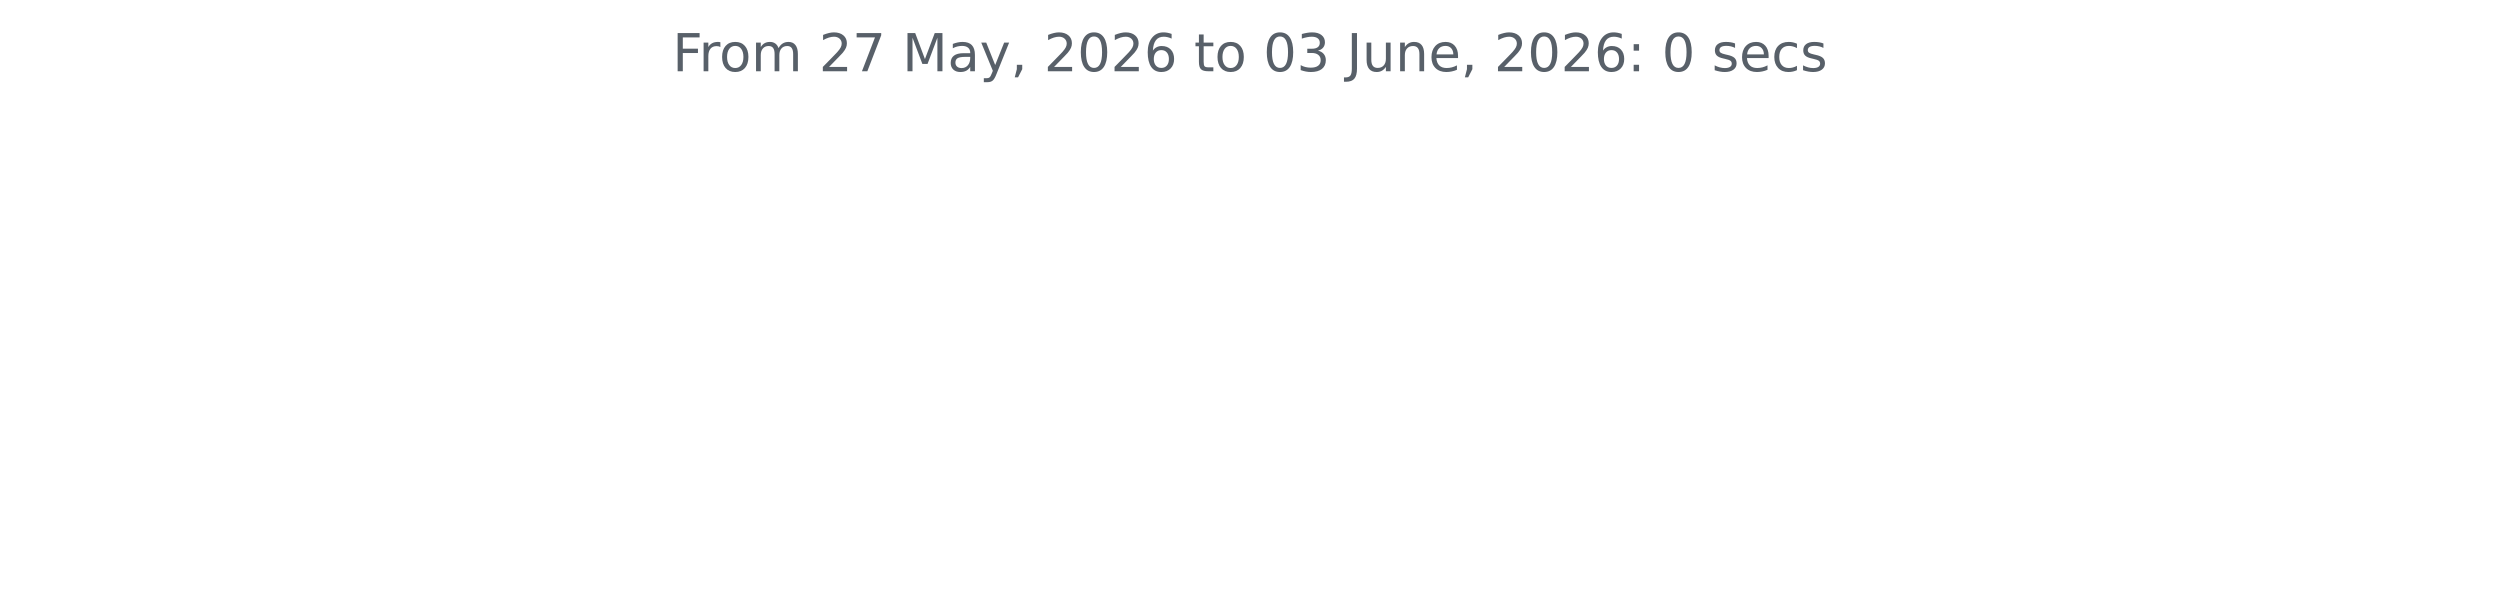
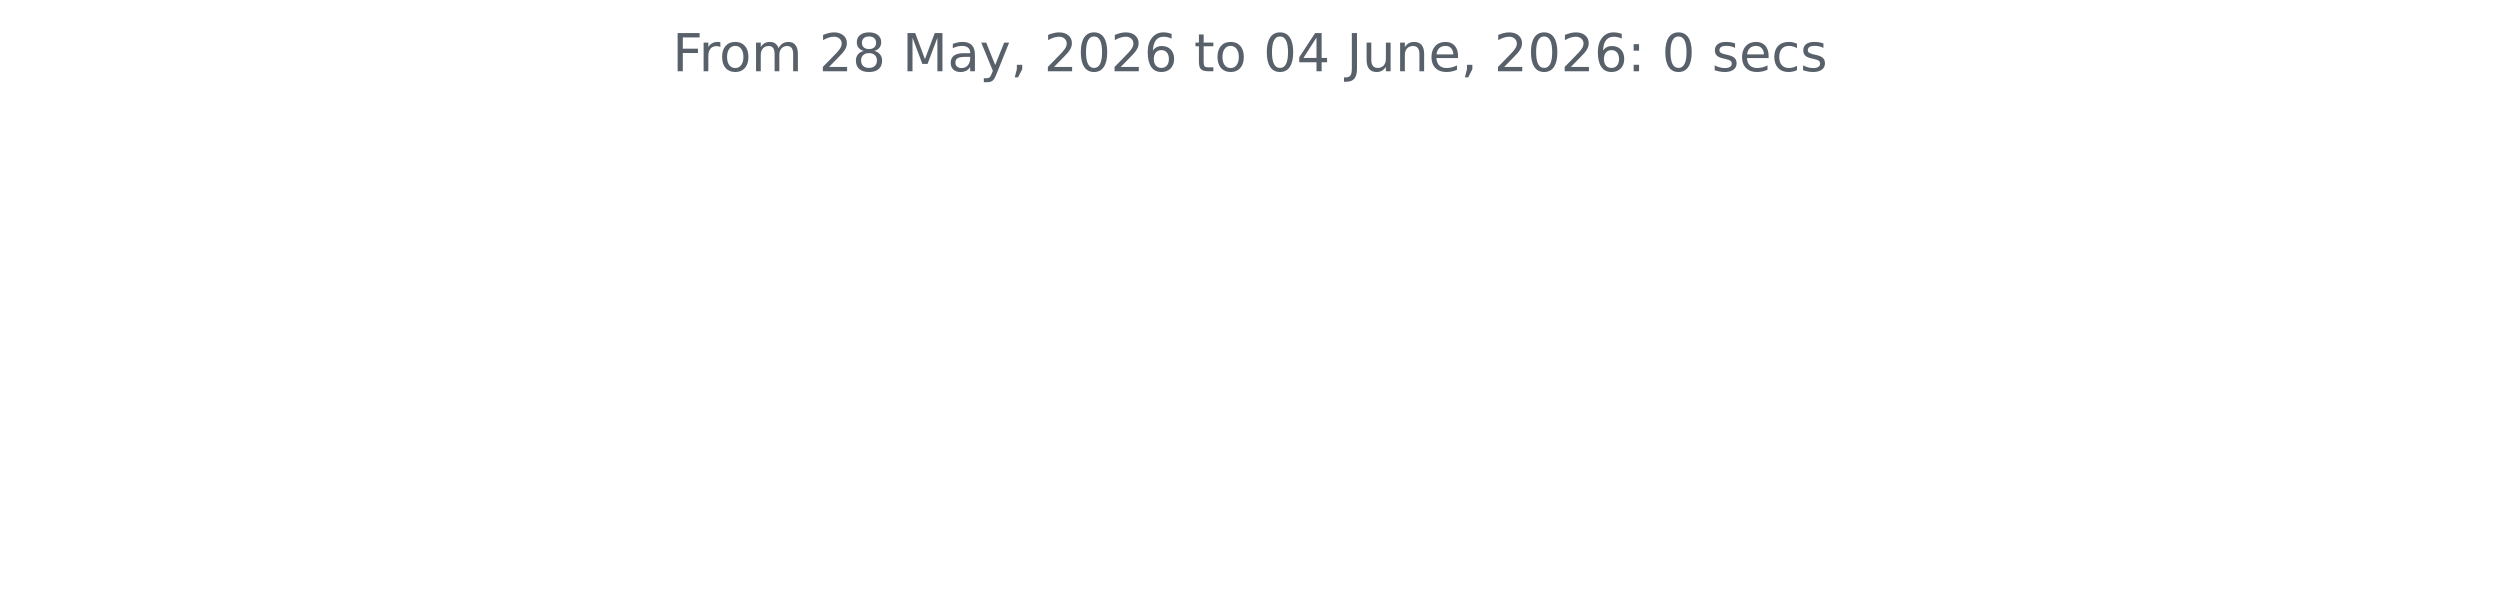
<svg xmlns="http://www.w3.org/2000/svg" xmlns:xlink="http://www.w3.org/1999/xlink" width="572.4pt" height="140.398pt" viewBox="0 0 572.4 140.398" version="1.1">
  <defs>
    <style type="text/css">*{stroke-linejoin: round; stroke-linecap: butt}</style>
  </defs>
  <g id="figure_1">
    <g id="patch_1">
      <path d="M 0 140.398  L 572.4 140.398  L 572.4 0  L 0 0  L 0 140.398  z " style="fill: none" />
    </g>
    <g id="axes_1">
      <g id="matplotlib.axis_1" />
      <g id="matplotlib.axis_2" />
      <g id="text_1">
        <g style="fill: #586069" transform="translate(153.975 16.31812) scale(0.12 -0.12)">
          <defs>
            <path id="DejaVuSans-46" d="M 628 4666  L 3309 4666  L 3309 4134  L 1259 4134  L 1259 2759  L 3109 2759  L 3109 2228  L 1259 2228  L 1259 0  L 628 0  L 628 4666  z " transform="scale(0.015625)" />
            <path id="DejaVuSans-72" d="M 2631 2963  Q 2534 3019 2420 3045  Q 2306 3072 2169 3072  Q 1681 3072 1420 2755  Q 1159 2438 1159 1844  L 1159 0  L 581 0  L 581 3500  L 1159 3500  L 1159 2956  Q 1341 3275 1631 3429  Q 1922 3584 2338 3584  Q 2397 3584 2469 3576  Q 2541 3569 2628 3553  L 2631 2963  z " transform="scale(0.015625)" />
            <path id="DejaVuSans-6f" d="M 1959 3097  Q 1497 3097 1228 2736  Q 959 2375 959 1747  Q 959 1119 1226 758  Q 1494 397 1959 397  Q 2419 397 2687 759  Q 2956 1122 2956 1747  Q 2956 2369 2687 2733  Q 2419 3097 1959 3097  z M 1959 3584  Q 2709 3584 3137 3096  Q 3566 2609 3566 1747  Q 3566 888 3137 398  Q 2709 -91 1959 -91  Q 1206 -91 779 398  Q 353 888 353 1747  Q 353 2609 779 3096  Q 1206 3584 1959 3584  z " transform="scale(0.015625)" />
            <path id="DejaVuSans-6d" d="M 3328 2828  Q 3544 3216 3844 3400  Q 4144 3584 4550 3584  Q 5097 3584 5394 3201  Q 5691 2819 5691 2113  L 5691 0  L 5113 0  L 5113 2094  Q 5113 2597 4934 2840  Q 4756 3084 4391 3084  Q 3944 3084 3684 2787  Q 3425 2491 3425 1978  L 3425 0  L 2847 0  L 2847 2094  Q 2847 2600 2669 2842  Q 2491 3084 2119 3084  Q 1678 3084 1418 2786  Q 1159 2488 1159 1978  L 1159 0  L 581 0  L 581 3500  L 1159 3500  L 1159 2956  Q 1356 3278 1631 3431  Q 1906 3584 2284 3584  Q 2666 3584 2933 3390  Q 3200 3197 3328 2828  z " transform="scale(0.015625)" />
            <path id="DejaVuSans-20" transform="scale(0.015625)" />
            <path id="DejaVuSans-32" d="M 1228 531  L 3431 531  L 3431 0  L 469 0  L 469 531  Q 828 903 1448 1529  Q 2069 2156 2228 2338  Q 2531 2678 2651 2914  Q 2772 3150 2772 3378  Q 2772 3750 2511 3984  Q 2250 4219 1831 4219  Q 1534 4219 1204 4116  Q 875 4013 500 3803  L 500 4441  Q 881 4594 1212 4672  Q 1544 4750 1819 4750  Q 2544 4750 2975 4387  Q 3406 4025 3406 3419  Q 3406 3131 3298 2873  Q 3191 2616 2906 2266  Q 2828 2175 2409 1742  Q 1991 1309 1228 531  z " transform="scale(0.015625)" />
-             <path id="DejaVuSans-37" d="M 525 4666  L 3525 4666  L 3525 4397  L 1831 0  L 1172 0  L 2766 4134  L 525 4134  L 525 4666  z " transform="scale(0.015625)" />
+             <path id="DejaVuSans-38" d="M 2034 2216  Q 1584 2216 1326 1975  Q 1069 1734 1069 1313  Q 1069 891 1326 650  Q 1584 409 2034 409  Q 2484 409 2743 651  Q 3003 894 3003 1313  Q 3003 1734 2745 1975  Q 2488 2216 2034 2216  z M 1403 2484  Q 997 2584 770 2862  Q 544 3141 544 3541  Q 544 4100 942 4425  Q 1341 4750 2034 4750  Q 2731 4750 3128 4425  Q 3525 4100 3525 3541  Q 3525 3141 3298 2862  Q 3072 2584 2669 2484  Q 3125 2378 3379 2068  Q 3634 1759 3634 1313  Q 3634 634 3220 271  Q 2806 -91 2034 -91  Q 1263 -91 848 271  Q 434 634 434 1313  Q 434 1759 690 2068  Q 947 2378 1403 2484  z M 1172 3481  Q 1172 3119 1398 2916  Q 1625 2713 2034 2713  Q 2441 2713 2670 2916  Q 2900 3119 2900 3481  Q 2900 3844 2670 4047  Q 2441 4250 2034 4250  Q 1625 4250 1398 4047  Q 1172 3844 1172 3481  z " transform="scale(0.015625)" />
            <path id="DejaVuSans-4d" d="M 628 4666  L 1569 4666  L 2759 1491  L 3956 4666  L 4897 4666  L 4897 0  L 4281 0  L 4281 4097  L 3078 897  L 2444 897  L 1241 4097  L 1241 0  L 628 0  L 628 4666  z " transform="scale(0.015625)" />
            <path id="DejaVuSans-61" d="M 2194 1759  Q 1497 1759 1228 1600  Q 959 1441 959 1056  Q 959 750 1161 570  Q 1363 391 1709 391  Q 2188 391 2477 730  Q 2766 1069 2766 1631  L 2766 1759  L 2194 1759  z M 3341 1997  L 3341 0  L 2766 0  L 2766 531  Q 2569 213 2275 61  Q 1981 -91 1556 -91  Q 1019 -91 701 211  Q 384 513 384 1019  Q 384 1609 779 1909  Q 1175 2209 1959 2209  L 2766 2209  L 2766 2266  Q 2766 2663 2505 2880  Q 2244 3097 1772 3097  Q 1472 3097 1187 3025  Q 903 2953 641 2809  L 641 3341  Q 956 3463 1253 3523  Q 1550 3584 1831 3584  Q 2591 3584 2966 3190  Q 3341 2797 3341 1997  z " transform="scale(0.015625)" />
            <path id="DejaVuSans-79" d="M 2059 -325  Q 1816 -950 1584 -1140  Q 1353 -1331 966 -1331  L 506 -1331  L 506 -850  L 844 -850  Q 1081 -850 1212 -737  Q 1344 -625 1503 -206  L 1606 56  L 191 3500  L 800 3500  L 1894 763  L 2988 3500  L 3597 3500  L 2059 -325  z " transform="scale(0.015625)" />
            <path id="DejaVuSans-2c" d="M 750 794  L 1409 794  L 1409 256  L 897 -744  L 494 -744  L 750 256  L 750 794  z " transform="scale(0.015625)" />
            <path id="DejaVuSans-30" d="M 2034 4250  Q 1547 4250 1301 3770  Q 1056 3291 1056 2328  Q 1056 1369 1301 889  Q 1547 409 2034 409  Q 2525 409 2770 889  Q 3016 1369 3016 2328  Q 3016 3291 2770 3770  Q 2525 4250 2034 4250  z M 2034 4750  Q 2819 4750 3233 4129  Q 3647 3509 3647 2328  Q 3647 1150 3233 529  Q 2819 -91 2034 -91  Q 1250 -91 836 529  Q 422 1150 422 2328  Q 422 3509 836 4129  Q 1250 4750 2034 4750  z " transform="scale(0.015625)" />
            <path id="DejaVuSans-36" d="M 2113 2584  Q 1688 2584 1439 2293  Q 1191 2003 1191 1497  Q 1191 994 1439 701  Q 1688 409 2113 409  Q 2538 409 2786 701  Q 3034 994 3034 1497  Q 3034 2003 2786 2293  Q 2538 2584 2113 2584  z M 3366 4563  L 3366 3988  Q 3128 4100 2886 4159  Q 2644 4219 2406 4219  Q 1781 4219 1451 3797  Q 1122 3375 1075 2522  Q 1259 2794 1537 2939  Q 1816 3084 2150 3084  Q 2853 3084 3261 2657  Q 3669 2231 3669 1497  Q 3669 778 3244 343  Q 2819 -91 2113 -91  Q 1303 -91 875 529  Q 447 1150 447 2328  Q 447 3434 972 4092  Q 1497 4750 2381 4750  Q 2619 4750 2861 4703  Q 3103 4656 3366 4563  z " transform="scale(0.015625)" />
            <path id="DejaVuSans-74" d="M 1172 4494  L 1172 3500  L 2356 3500  L 2356 3053  L 1172 3053  L 1172 1153  Q 1172 725 1289 603  Q 1406 481 1766 481  L 2356 481  L 2356 0  L 1766 0  Q 1100 0 847 248  Q 594 497 594 1153  L 594 3053  L 172 3053  L 172 3500  L 594 3500  L 594 4494  L 1172 4494  z " transform="scale(0.015625)" />
-             <path id="DejaVuSans-33" d="M 2597 2516  Q 3050 2419 3304 2112  Q 3559 1806 3559 1356  Q 3559 666 3084 287  Q 2609 -91 1734 -91  Q 1441 -91 1130 -33  Q 819 25 488 141  L 488 750  Q 750 597 1062 519  Q 1375 441 1716 441  Q 2309 441 2620 675  Q 2931 909 2931 1356  Q 2931 1769 2642 2001  Q 2353 2234 1838 2234  L 1294 2234  L 1294 2753  L 1863 2753  Q 2328 2753 2575 2939  Q 2822 3125 2822 3475  Q 2822 3834 2567 4026  Q 2313 4219 1838 4219  Q 1578 4219 1281 4162  Q 984 4106 628 3988  L 628 4550  Q 988 4650 1302 4700  Q 1616 4750 1894 4750  Q 2613 4750 3031 4423  Q 3450 4097 3450 3541  Q 3450 3153 3228 2886  Q 3006 2619 2597 2516  z " transform="scale(0.015625)" />
+             <path id="DejaVuSans-34" d="M 2419 4116  L 825 1625  L 2419 1625  L 2419 4116  z M 2253 4666  L 3047 4666  L 3047 1625  L 3713 1625  L 3713 1100  L 3047 1100  L 3047 0  L 2419 0  L 2419 1100  L 313 1100  L 313 1709  L 2253 4666  z " transform="scale(0.015625)" />
            <path id="DejaVuSans-4a" d="M 628 4666  L 1259 4666  L 1259 325  Q 1259 -519 939 -900  Q 619 -1281 -91 -1281  L -331 -1281  L -331 -750  L -134 -750  Q 284 -750 456 -515  Q 628 -281 628 325  L 628 4666  z " transform="scale(0.015625)" />
            <path id="DejaVuSans-75" d="M 544 1381  L 544 3500  L 1119 3500  L 1119 1403  Q 1119 906 1312 657  Q 1506 409 1894 409  Q 2359 409 2629 706  Q 2900 1003 2900 1516  L 2900 3500  L 3475 3500  L 3475 0  L 2900 0  L 2900 538  Q 2691 219 2414 64  Q 2138 -91 1772 -91  Q 1169 -91 856 284  Q 544 659 544 1381  z M 1991 3584  L 1991 3584  z " transform="scale(0.015625)" />
            <path id="DejaVuSans-6e" d="M 3513 2113  L 3513 0  L 2938 0  L 2938 2094  Q 2938 2591 2744 2837  Q 2550 3084 2163 3084  Q 1697 3084 1428 2787  Q 1159 2491 1159 1978  L 1159 0  L 581 0  L 581 3500  L 1159 3500  L 1159 2956  Q 1366 3272 1645 3428  Q 1925 3584 2291 3584  Q 2894 3584 3203 3211  Q 3513 2838 3513 2113  z " transform="scale(0.015625)" />
            <path id="DejaVuSans-65" d="M 3597 1894  L 3597 1613  L 953 1613  Q 991 1019 1311 708  Q 1631 397 2203 397  Q 2534 397 2845 478  Q 3156 559 3463 722  L 3463 178  Q 3153 47 2828 -22  Q 2503 -91 2169 -91  Q 1331 -91 842 396  Q 353 884 353 1716  Q 353 2575 817 3079  Q 1281 3584 2069 3584  Q 2775 3584 3186 3129  Q 3597 2675 3597 1894  z M 3022 2063  Q 3016 2534 2758 2815  Q 2500 3097 2075 3097  Q 1594 3097 1305 2825  Q 1016 2553 972 2059  L 3022 2063  z " transform="scale(0.015625)" />
            <path id="DejaVuSans-3a" d="M 750 794  L 1409 794  L 1409 0  L 750 0  L 750 794  z M 750 3309  L 1409 3309  L 1409 2516  L 750 2516  L 750 3309  z " transform="scale(0.015625)" />
            <path id="DejaVuSans-73" d="M 2834 3397  L 2834 2853  Q 2591 2978 2328 3040  Q 2066 3103 1784 3103  Q 1356 3103 1142 2972  Q 928 2841 928 2578  Q 928 2378 1081 2264  Q 1234 2150 1697 2047  L 1894 2003  Q 2506 1872 2764 1633  Q 3022 1394 3022 966  Q 3022 478 2636 193  Q 2250 -91 1575 -91  Q 1294 -91 989 -36  Q 684 19 347 128  L 347 722  Q 666 556 975 473  Q 1284 391 1588 391  Q 1994 391 2212 530  Q 2431 669 2431 922  Q 2431 1156 2273 1281  Q 2116 1406 1581 1522  L 1381 1569  Q 847 1681 609 1914  Q 372 2147 372 2553  Q 372 3047 722 3315  Q 1072 3584 1716 3584  Q 2034 3584 2315 3537  Q 2597 3491 2834 3397  z " transform="scale(0.015625)" />
            <path id="DejaVuSans-63" d="M 3122 3366  L 3122 2828  Q 2878 2963 2633 3030  Q 2388 3097 2138 3097  Q 1578 3097 1268 2742  Q 959 2388 959 1747  Q 959 1106 1268 751  Q 1578 397 2138 397  Q 2388 397 2633 464  Q 2878 531 3122 666  L 3122 134  Q 2881 22 2623 -34  Q 2366 -91 2075 -91  Q 1284 -91 818 406  Q 353 903 353 1747  Q 353 2603 823 3093  Q 1294 3584 2113 3584  Q 2378 3584 2631 3529  Q 2884 3475 3122 3366  z " transform="scale(0.015625)" />
          </defs>
          <use xlink:href="#DejaVuSans-46" />
          <use xlink:href="#DejaVuSans-72" x="50.27" />
          <use xlink:href="#DejaVuSans-6f" x="89.133" />
          <use xlink:href="#DejaVuSans-6d" x="150.314" />
          <use xlink:href="#DejaVuSans-20" x="247.727" />
          <use xlink:href="#DejaVuSans-32" x="279.514" />
-           <use xlink:href="#DejaVuSans-37" x="343.137" />
+           <use xlink:href="#DejaVuSans-38" x="343.137" />
          <use xlink:href="#DejaVuSans-20" x="406.76" />
          <use xlink:href="#DejaVuSans-4d" x="438.547" />
          <use xlink:href="#DejaVuSans-61" x="524.826" />
          <use xlink:href="#DejaVuSans-79" x="586.105" />
          <use xlink:href="#DejaVuSans-2c" x="645.285" />
          <use xlink:href="#DejaVuSans-20" x="677.072" />
          <use xlink:href="#DejaVuSans-32" x="708.859" />
          <use xlink:href="#DejaVuSans-30" x="772.482" />
          <use xlink:href="#DejaVuSans-32" x="836.105" />
          <use xlink:href="#DejaVuSans-36" x="899.729" />
          <use xlink:href="#DejaVuSans-20" x="963.352" />
          <use xlink:href="#DejaVuSans-74" x="995.139" />
          <use xlink:href="#DejaVuSans-6f" x="1034.348" />
          <use xlink:href="#DejaVuSans-20" x="1095.529" />
          <use xlink:href="#DejaVuSans-30" x="1127.316" />
-           <use xlink:href="#DejaVuSans-33" x="1190.939" />
+           <use xlink:href="#DejaVuSans-34" x="1190.939" />
          <use xlink:href="#DejaVuSans-20" x="1254.562" />
          <use xlink:href="#DejaVuSans-4a" x="1286.35" />
          <use xlink:href="#DejaVuSans-75" x="1315.842" />
          <use xlink:href="#DejaVuSans-6e" x="1379.221" />
          <use xlink:href="#DejaVuSans-65" x="1442.6" />
          <use xlink:href="#DejaVuSans-2c" x="1504.123" />
          <use xlink:href="#DejaVuSans-20" x="1535.91" />
          <use xlink:href="#DejaVuSans-32" x="1567.697" />
          <use xlink:href="#DejaVuSans-30" x="1631.32" />
          <use xlink:href="#DejaVuSans-32" x="1694.943" />
          <use xlink:href="#DejaVuSans-36" x="1758.566" />
          <use xlink:href="#DejaVuSans-3a" x="1822.189" />
          <use xlink:href="#DejaVuSans-20" x="1855.881" />
          <use xlink:href="#DejaVuSans-30" x="1887.668" />
          <use xlink:href="#DejaVuSans-20" x="1951.291" />
          <use xlink:href="#DejaVuSans-73" x="1983.078" />
          <use xlink:href="#DejaVuSans-65" x="2035.178" />
          <use xlink:href="#DejaVuSans-63" x="2096.701" />
          <use xlink:href="#DejaVuSans-73" x="2151.682" />
        </g>
      </g>
    </g>
  </g>
</svg>
